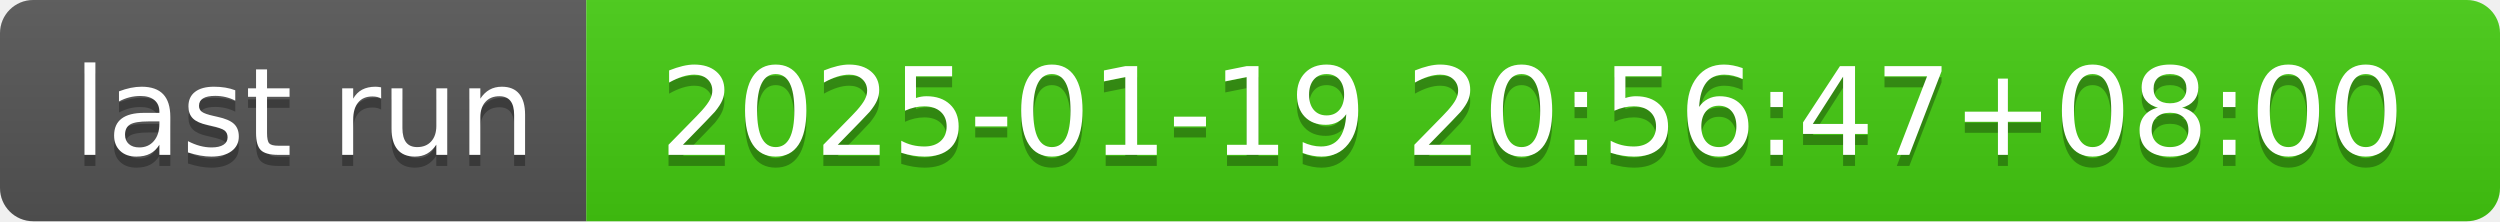
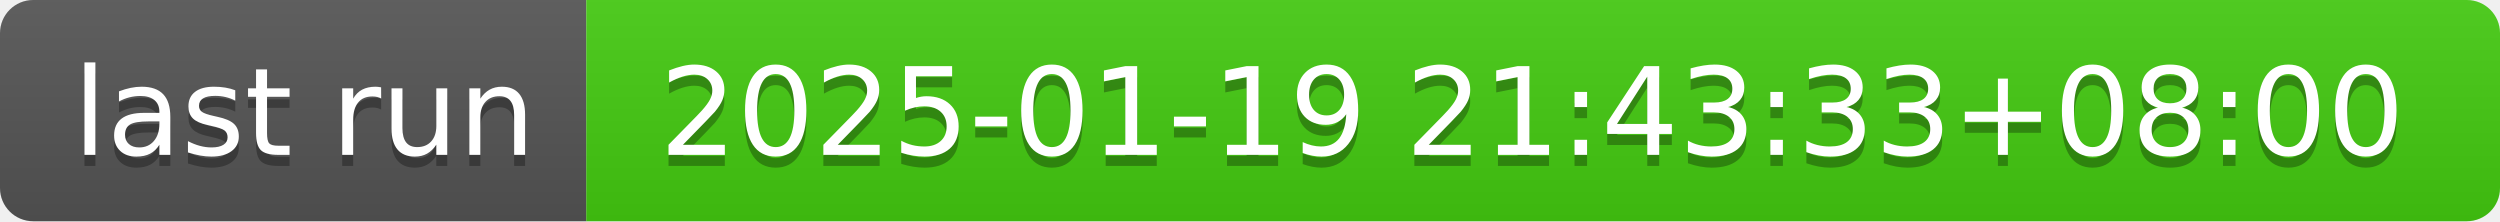
- <svg xmlns="http://www.w3.org/2000/svg" width="226" height="20" role="img" aria-label="last run: 2025-01-19 20:56:47+08:00">
+ <svg xmlns="http://www.w3.org/2000/svg" width="226" height="20" role="img" aria-label="last run: 2025-01-19 21:43:33+08:00">
  <linearGradient id="s" x2="0" y2="100%">
    <stop offset="0" stop-color="#bbb" stop-opacity=".1" />
    <stop offset="1" stop-opacity=".1" />
  </linearGradient>
  <clipPath id="r">
    <rect width="226" height="20" rx="3" fill="#fff" />
  </clipPath>
  <g clip-path="url(#r)">
    <rect width="53" height="20" fill="#555" />
    <rect x="53" width="173" height="20" fill="#4c1" />
    <rect width="226" height="20" fill="url(#s)" />
  </g>
  <g fill="#fff" text-anchor="middle" font-family="Verdana,Geneva,DejaVu Sans,sans-serif" text-rendering="geometricPrecision" font-size="110">
    <text aria-hidden="true" x="275" y="150" fill="#010101" fill-opacity=".3" transform="scale(.1)" textLength="430">last run</text>
    <text x="275" y="140" transform="scale(.1)" fill="#fff" textLength="430">last run</text>
-     <text aria-hidden="true" x="1385" y="150" fill="#010101" fill-opacity=".3" transform="scale(.1)" textLength="1630">2025-01-19 20:56:47+08:00</text>
-     <text x="1385" y="140" transform="scale(.1)" fill="#fff" textLength="1630">2025-01-19 20:56:47+08:00</text>
+     <text aria-hidden="true" x="1385" y="150" fill="#010101" fill-opacity=".3" transform="scale(.1)" textLength="1630">2025-01-19 21:43:33+08:00</text>
+     <text x="1385" y="140" transform="scale(.1)" fill="#fff" textLength="1630">2025-01-19 21:43:33+08:00</text>
  </g>
</svg>
